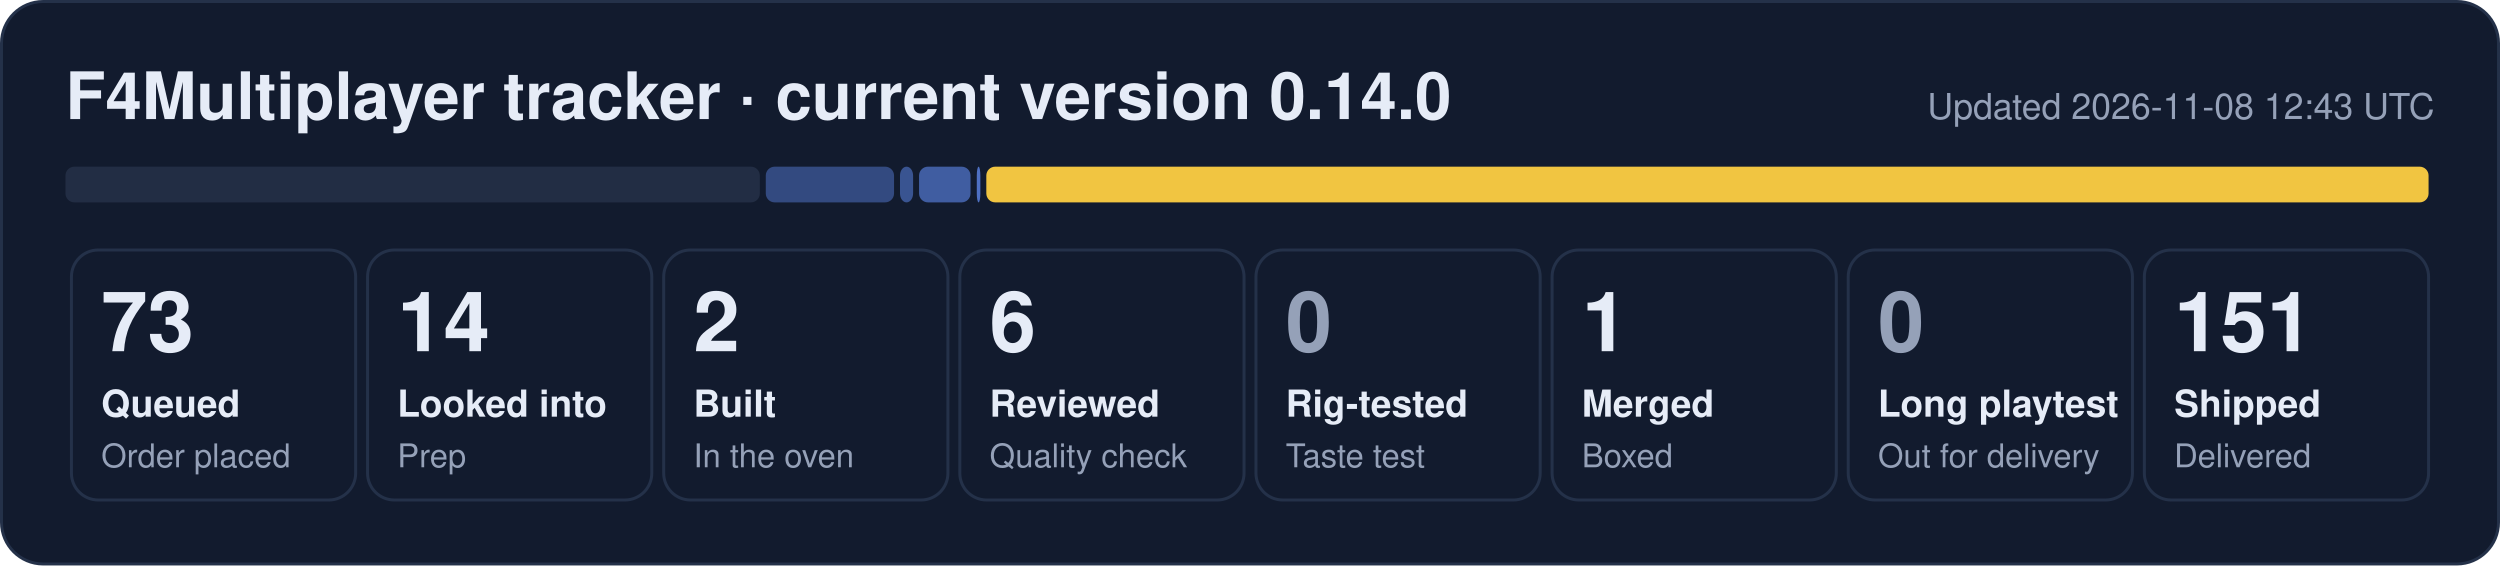
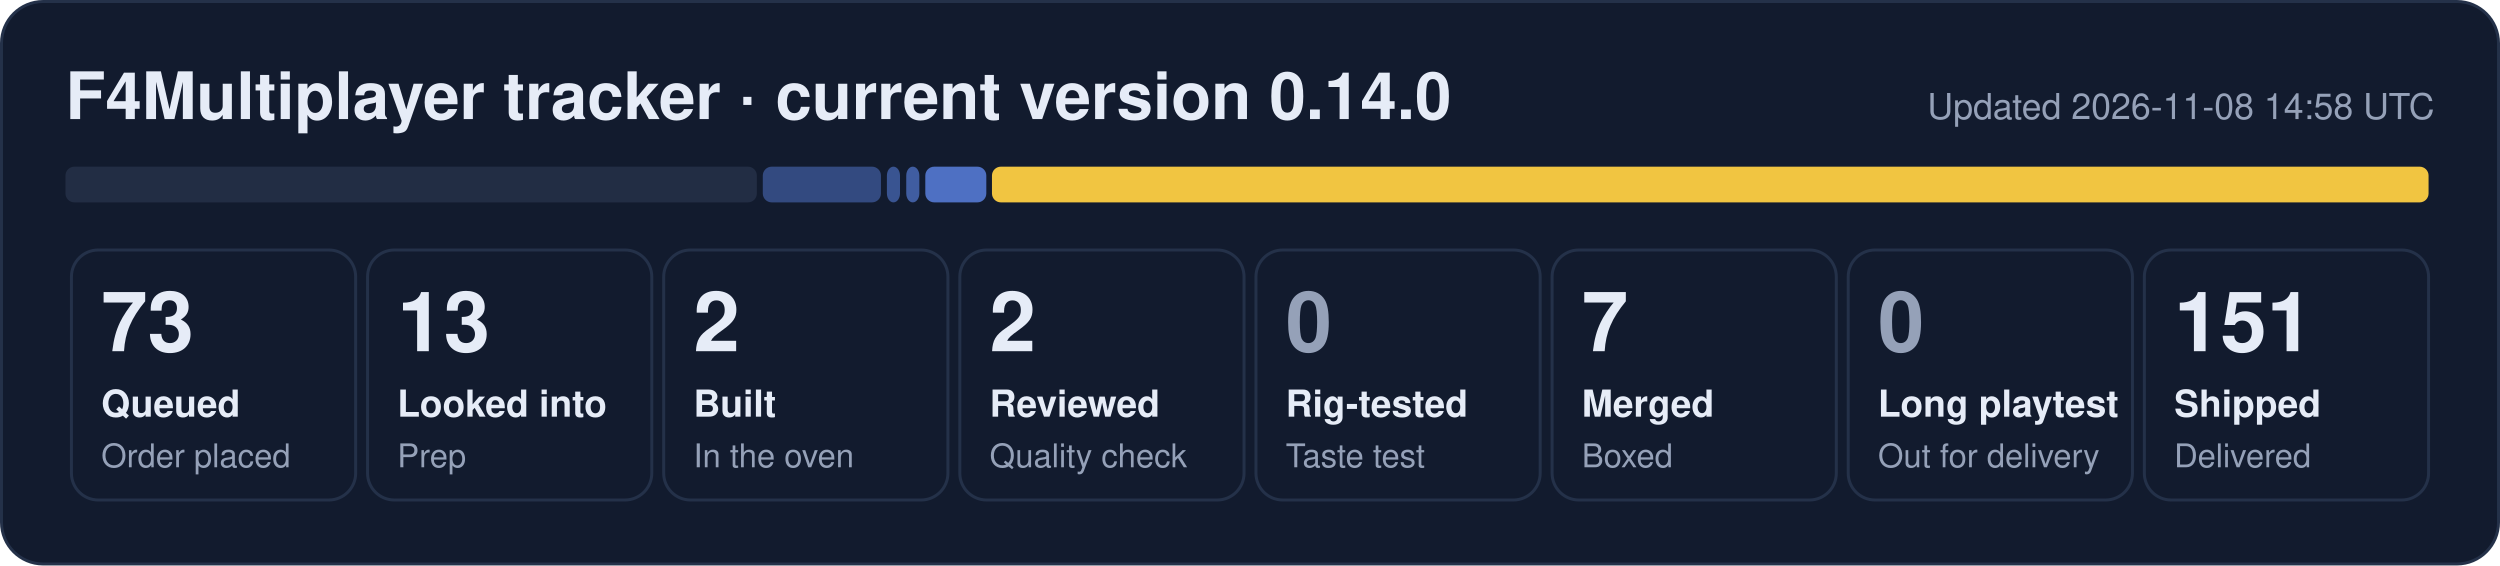
- <svg xmlns="http://www.w3.org/2000/svg" width="840" height="190" viewBox="0 0 840 190" role="img" aria-label="F4Multiplayer tracker: 73 queued, 14 looked into, 2 built, 6 reviewed, 1 merged, 151 shipped">
+ <svg xmlns="http://www.w3.org/2000/svg" width="840" height="190" viewBox="0 0 840 190" role="img" aria-label="F4Multiplayer tracker: 73 queued, 13 looked into, 2 built, 2 reviewed, 7 merged, 151 shipped">
  <rect x="0.5" y="0.5" width="839" height="189" rx="14" fill="#121b2e" stroke="#243149" />
  <text x="22" y="40" font-family="Segoe UI, Helvetica, Arial, sans-serif" font-size="22" font-weight="700" fill="#e6ecf7">F4Multiplayer tracker · current version 0.14.0</text>
-   <text x="818" y="40" font-family="Segoe UI, Helvetica, Arial, sans-serif" font-size="12" fill="#95a1b8" text-anchor="end">Updated 2026-11-08 12:43 UTC</text>
-   <rect x="22.0" y="56" width="233.3" height="12" rx="3" fill="#222d44" fill-opacity="1.00" />
-   <rect x="257.3" y="56" width="43.1" height="12" rx="3" fill="#5d86e8" fill-opacity="0.44" />
-   <rect x="302.4" y="56" width="4.4" height="12" rx="3" fill="#5d86e8" fill-opacity="0.53" />
-   <rect x="308.8" y="56" width="17.3" height="12" rx="3" fill="#5d86e8" fill-opacity="0.62" />
-   <rect x="328.2" y="56" width="1.2" height="12" rx="3" fill="#5d86e8" fill-opacity="0.80" />
-   <rect x="331.4" y="56" width="484.6" height="12" rx="3" fill="#f5c842" fill-opacity="0.98" />
+   <text x="818" y="40" font-family="Segoe UI, Helvetica, Arial, sans-serif" font-size="12" fill="#95a1b8" text-anchor="end">Updated 2026-11-08 14:58 UTC</text>
+   <rect x="22.0" y="56" width="232.3" height="12" rx="3" fill="#222d44" fill-opacity="1.00" />
+   <rect x="256.3" y="56" width="39.7" height="12" rx="3" fill="#5d86e8" fill-opacity="0.44" />
+   <rect x="298.0" y="56" width="4.4" height="12" rx="3" fill="#5d86e8" fill-opacity="0.53" />
+   <rect x="304.5" y="56" width="4.4" height="12" rx="3" fill="#5d86e8" fill-opacity="0.62" />
+   <rect x="310.9" y="56" width="20.5" height="12" rx="3" fill="#5d86e8" fill-opacity="0.80" />
+   <rect x="333.3" y="56" width="482.7" height="12" rx="3" fill="#f5c842" fill-opacity="0.98" />
  <rect x="24.0" y="84" width="95.5" height="84" rx="9" fill="none" stroke="#243149" />
  <text x="34.0" y="118" font-family="Segoe UI, Helvetica, Arial, sans-serif" font-size="28" font-weight="800" fill="#e6ecf7">73</text>
  <text x="34.0" y="140" font-family="Segoe UI, Helvetica, Arial, sans-serif" font-size="12.5" font-weight="600" fill="#e6ecf7">Queued</text>
  <text x="34.0" y="157" font-family="Segoe UI, Helvetica, Arial, sans-serif" font-size="11" fill="#95a1b8">Order placed</text>
  <rect x="123.5" y="84" width="95.5" height="84" rx="9" fill="none" stroke="#243149" />
-   <text x="133.5" y="118" font-family="Segoe UI, Helvetica, Arial, sans-serif" font-size="28" font-weight="800" fill="#e6ecf7">14</text>
+   <text x="133.5" y="118" font-family="Segoe UI, Helvetica, Arial, sans-serif" font-size="28" font-weight="800" fill="#e6ecf7">13</text>
  <text x="133.5" y="140" font-family="Segoe UI, Helvetica, Arial, sans-serif" font-size="12.5" font-weight="600" fill="#e6ecf7">Looked into</text>
  <text x="133.5" y="157" font-family="Segoe UI, Helvetica, Arial, sans-serif" font-size="11" fill="#95a1b8">Prep</text>
  <rect x="223.0" y="84" width="95.5" height="84" rx="9" fill="none" stroke="#243149" />
  <text x="233.0" y="118" font-family="Segoe UI, Helvetica, Arial, sans-serif" font-size="28" font-weight="800" fill="#e6ecf7">2</text>
  <text x="233.0" y="140" font-family="Segoe UI, Helvetica, Arial, sans-serif" font-size="12.5" font-weight="600" fill="#e6ecf7">Built</text>
  <text x="233.0" y="157" font-family="Segoe UI, Helvetica, Arial, sans-serif" font-size="11" fill="#95a1b8">In the oven</text>
  <rect x="322.5" y="84" width="95.5" height="84" rx="9" fill="none" stroke="#243149" />
-   <text x="332.5" y="118" font-family="Segoe UI, Helvetica, Arial, sans-serif" font-size="28" font-weight="800" fill="#e6ecf7">6</text>
+   <text x="332.5" y="118" font-family="Segoe UI, Helvetica, Arial, sans-serif" font-size="28" font-weight="800" fill="#e6ecf7">2</text>
  <text x="332.5" y="140" font-family="Segoe UI, Helvetica, Arial, sans-serif" font-size="12.5" font-weight="600" fill="#e6ecf7">Reviewed</text>
  <text x="332.5" y="157" font-family="Segoe UI, Helvetica, Arial, sans-serif" font-size="11" fill="#95a1b8">Quality check</text>
  <rect x="422.0" y="84" width="95.5" height="84" rx="9" fill="none" stroke="#243149" />
  <text x="432.0" y="118" font-family="Segoe UI, Helvetica, Arial, sans-serif" font-size="28" font-weight="800" fill="#95a1b8">0</text>
  <text x="432.0" y="140" font-family="Segoe UI, Helvetica, Arial, sans-serif" font-size="12.5" font-weight="600" fill="#e6ecf7">Rig-tested</text>
  <text x="432.0" y="157" font-family="Segoe UI, Helvetica, Arial, sans-serif" font-size="11" fill="#95a1b8">Taste test</text>
  <rect x="521.5" y="84" width="95.5" height="84" rx="9" fill="none" stroke="#243149" />
-   <text x="531.5" y="118" font-family="Segoe UI, Helvetica, Arial, sans-serif" font-size="28" font-weight="800" fill="#e6ecf7">1</text>
+   <text x="531.5" y="118" font-family="Segoe UI, Helvetica, Arial, sans-serif" font-size="28" font-weight="800" fill="#e6ecf7">7</text>
  <text x="531.5" y="140" font-family="Segoe UI, Helvetica, Arial, sans-serif" font-size="12.5" font-weight="600" fill="#e6ecf7">Merged</text>
  <text x="531.5" y="157" font-family="Segoe UI, Helvetica, Arial, sans-serif" font-size="11" fill="#95a1b8">Boxed</text>
  <rect x="621.0" y="84" width="95.5" height="84" rx="9" fill="none" stroke="#243149" />
  <text x="631.0" y="118" font-family="Segoe UI, Helvetica, Arial, sans-serif" font-size="28" font-weight="800" fill="#95a1b8">0</text>
  <text x="631.0" y="140" font-family="Segoe UI, Helvetica, Arial, sans-serif" font-size="12.5" font-weight="600" fill="#e6ecf7">Long playtest</text>
  <text x="631.0" y="157" font-family="Segoe UI, Helvetica, Arial, sans-serif" font-size="11" fill="#95a1b8">Out for delivery</text>
  <rect x="720.5" y="84" width="95.5" height="84" rx="9" fill="none" stroke="#243149" />
  <text x="730.5" y="118" font-family="Segoe UI, Helvetica, Arial, sans-serif" font-size="28" font-weight="800" fill="#e6ecf7">151</text>
  <text x="730.5" y="140" font-family="Segoe UI, Helvetica, Arial, sans-serif" font-size="12.5" font-weight="600" fill="#e6ecf7">Shipped</text>
  <text x="730.5" y="157" font-family="Segoe UI, Helvetica, Arial, sans-serif" font-size="11" fill="#95a1b8">Delivered</text>
</svg>
